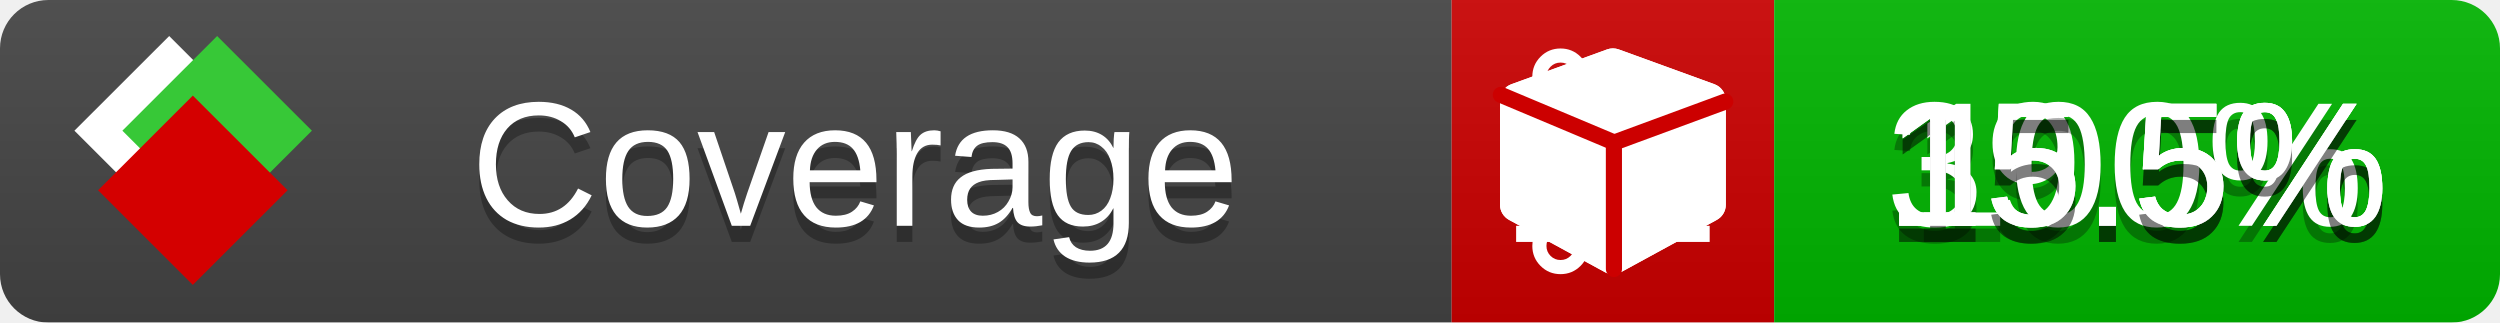
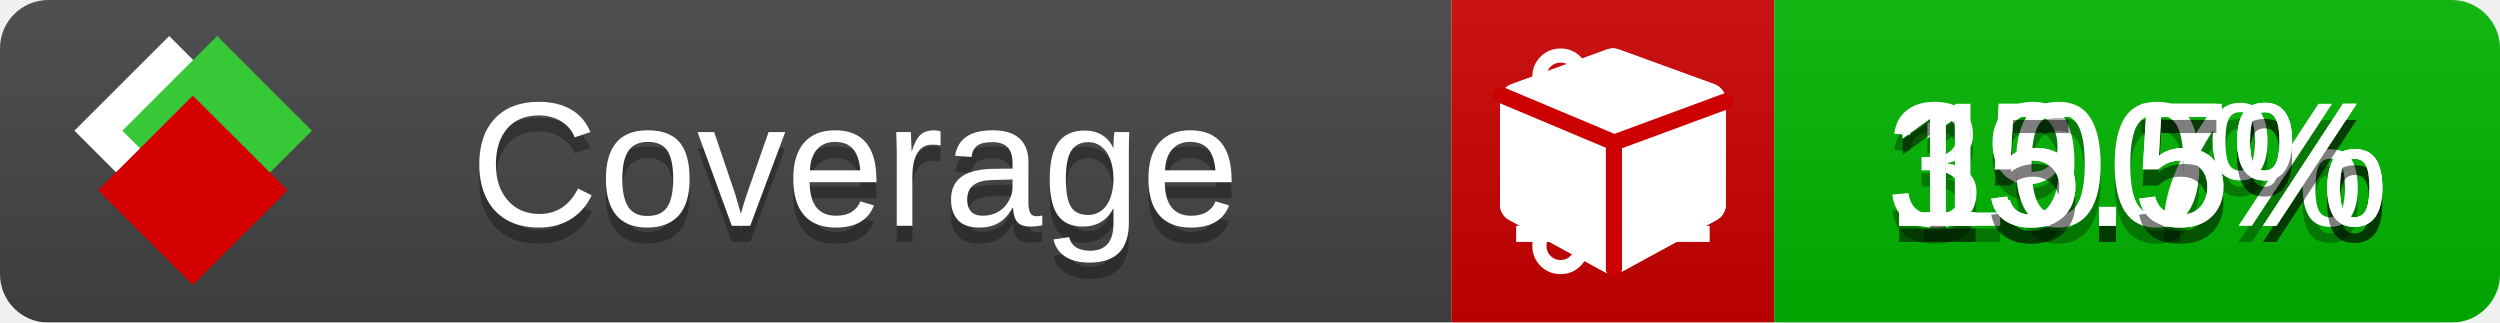
<svg xmlns="http://www.w3.org/2000/svg" xmlns:xlink="http://www.w3.org/1999/xlink" width="155" height="20">
  <style type="text/css">
          
            @keyframes fade1 {
                0% { visibility: visible; opacity: 1; }
               23% { visibility: visible; opacity: 1; }
               25% { visibility: hidden; opacity: 0; }
               48% { visibility: hidden; opacity: 0; }
               50% { visibility: hidden; opacity: 0; }
               73% { visibility: hidden; opacity: 0; }
               75% { visibility: hidden; opacity: 0; }
               98% { visibility: hidden; opacity: 0; }
              100% { visibility: visible; opacity: 1; }
            }
            @keyframes fade2 {
                0% { visibility: hidden; opacity: 0; }
               23% { visibility: hidden; opacity: 0; }
               25% { visibility: visible; opacity: 1; }
               48% { visibility: visible; opacity: 1; }
               50% { visibility: hidden; opacity: 0; }
               73% { visibility: hidden; opacity: 0; }
               75% { visibility: hidden; opacity: 0; }
               98% { visibility: hidden; opacity: 0; }
              100% { visibility: hidden; opacity: 0; }
            }
            @keyframes fade3 {
                0% { visibility: hidden; opacity: 0; }
               23% { visibility: hidden; opacity: 0; }
               25% { visibility: hidden; opacity: 0; }
               48% { visibility: hidden; opacity: 0; }
               50% { visibility: visible; opacity: 1; }
               73% { visibility: visible; opacity: 1; }
               75% { visibility: hidden; opacity: 0; }
               98% { visibility: hidden; opacity: 0; }
              100% { visibility: hidden; opacity: 0; }
            }
            @keyframes fade4 {
                0% { visibility: hidden; opacity: 0; }
               23% { visibility: hidden; opacity: 0; }
               25% { visibility: hidden; opacity: 0; }
               48% { visibility: hidden; opacity: 0; }
               50% { visibility: hidden; opacity: 0; }
               73% { visibility: hidden; opacity: 0; }
               75% { visibility: visible; opacity: 1; }
               98% { visibility: visible; opacity: 1; }
              100% { visibility: hidden; opacity: 0; }
            }
            .linecoverage {
                animation-duration: 15s;
                animation-name: fade1;
                animation-iteration-count: infinite;
            }
            .branchcoverage {
                animation-duration: 15s;
                animation-name: fade2;
                animation-iteration-count: infinite;
            }
            .methodcoverage {
                animation-duration: 15s;
                animation-name: fade3;
                animation-iteration-count: infinite;
            }
            .fullmethodcoverage {
                animation-duration: 15s;
                animation-name: fade4;
                animation-iteration-count: infinite;
            }
          
    </style>
  <defs>
    <linearGradient id="gradient" x2="0" y2="100%">
      <stop offset="0" stop-color="#bbb" stop-opacity=".1" />
      <stop offset="1" stop-opacity=".1" />
    </linearGradient>
    <linearGradient id="c">
      <stop offset="0" stop-color="#d40000" />
      <stop offset="1" stop-color="#ff2a2a" />
    </linearGradient>
    <linearGradient id="a">
      <stop offset="0" stop-color="#e0e0de" />
      <stop offset="1" stop-color="#fff" />
    </linearGradient>
    <linearGradient id="b">
      <stop offset="0" stop-color="#37c837" />
      <stop offset="1" stop-color="#217821" />
    </linearGradient>
    <linearGradient xlink:href="#a" id="e" x1="106.44" x2="69.96" y1="-11.96" y2="-46.84" gradientTransform="matrix(-.8426 -.00045 -.00045 -.8426 -94.27 -75.82)" gradientUnits="userSpaceOnUse" />
    <linearGradient xlink:href="#b" id="f" x1="56.19" x2="77.97" y1="-23.45" y2="10.62" gradientTransform="matrix(.8426 .00045 .00045 .8426 94.27 75.82)" gradientUnits="userSpaceOnUse" />
    <linearGradient xlink:href="#c" id="g" x1="79.98" x2="132.9" y1="10.79" y2="10.79" gradientTransform="matrix(.8426 .00045 .00045 .8426 94.27 75.82)" gradientUnits="userSpaceOnUse" />
    <mask id="mask">
      <rect width="155" height="20" rx="3" fill="#fff" />
    </mask>
    <g id="icon" transform="matrix(.04486 0 0 .04481 -.48 -.63)">
      <rect width="52.92" height="52.92" x="-109.72" y="-27.13" fill="url(#e)" transform="rotate(-135)" />
      <rect width="52.92" height="52.92" x="70.19" y="-39.18" fill="url(#f)" transform="rotate(45)" />
      <rect width="52.92" height="52.92" x="80.05" y="-15.74" fill="url(#g)" transform="rotate(45)" />
    </g>
  </defs>
  <g mask="url(#mask)">
    <rect x="0" y="0" width="90" height="20" fill="#444" />
    <rect x="90" y="0" width="20" height="20" fill="#c00" />
    <rect x="110" y="0" width="45" height="20" fill="#00B600" />
    <rect x="0" y="0" width="155" height="20" fill="url(#gradient)" />
  </g>
  <g>
    <path class="linecoverage" stroke="#fff" d="M94 6.5 h12 M94 10.5 h12 M94 14.5 h12" />
    <path class="branchcoverage" fill="#fff" d="m 97.628,15.247 q 0,-0.364 -0.255,-0.619 -0.255,-0.255 -0.619,-0.255 -0.364,0 -0.619,0.255 -0.255,0.255 -0.255,0.619 0,0.364 0.255,0.619 0.255,0.255 0.619,0.255 0.364,0 0.619,-0.255 0.255,-0.255 0.255,-0.619 z m 0,-10.493 q 0,-0.364 -0.255,-0.619 -0.255,-0.255 -0.619,-0.255 -0.364,0 -0.619,0.255 -0.255,0.255 -0.255,0.619 0,0.364 0.255,0.619 0.255,0.255 0.619,0.255 0.364,0 0.619,-0.255 0.255,-0.255 0.255,-0.619 z m 5.83,1.166 q 0,-0.364 -0.255,-0.619 -0.255,-0.255 -0.619,-0.255 -0.364,0 -0.619,0.255 -0.255,0.255 -0.255,0.619 0,0.364 0.255,0.619 0.255,0.255 0.619,0.255 0.364,0 0.619,-0.255 0.255,-0.255 0.255,-0.619 z m 0.874,0 q 0,0.474 -0.237,0.879 -0.237,0.405 -0.638,0.633 -0.018,2.614 -2.059,3.771 -0.619,0.346 -1.849,0.738 -1.166,0.364 -1.544,0.647 -0.378,0.282 -0.378,0.911 l 0,0.237 q 0.401,0.228 0.638,0.633 0.237,0.405 0.237,0.879 0,0.729 -0.51,1.239 -0.51,0.51 -1.239,0.51 -0.729,0 -1.239,-0.51 -0.51,-0.51 -0.51,-1.239 0,-0.474 0.237,-0.879 0.237,-0.405 0.638,-0.633 l 0,-7.469 q -0.401,-0.228 -0.638,-0.633 -0.237,-0.405 -0.237,-0.879 0,-0.729 0.51,-1.239 0.51,-0.51 1.239,-0.51 0.729,0 1.239,0.51 0.51,0.51 0.51,1.239 0,0.474 -0.237,0.879 -0.237,0.405 -0.638,0.633 l 0,4.527 q 0.492,-0.237 1.403,-0.519 0.501,-0.155 0.797,-0.269 0.296,-0.114 0.642,-0.282 0.346,-0.169 0.537,-0.36 0.191,-0.191 0.369,-0.465 0.178,-0.273 0.255,-0.633 0.077,-0.36 0.077,-0.833 -0.401,-0.228 -0.638,-0.633 -0.237,-0.405 -0.237,-0.879 0,-0.729 0.51,-1.239 0.51,-0.51 1.239,-0.51 0.729,0 1.239,0.51 0.51,0.51 0.51,1.239 z" />
    <path class="methodcoverage" fill="#fff" d="m 100.538,15.629 5.385,-2.936 v -5.351 l -5.385,1.96 z M 100,8.351 105.873,6.214 100,4.077 94.127,6.214 Z m 7,-2.12 v 6.462 q 0,0.294 -0.151,0.547 -0.151,0.252 -0.412,0.395 l -5.923,3.231 q -0.236,0.135 -0.513,0.135 -0.278,0 -0.513,-0.135 l -5.923,-3.231 Q 93.303,13.492 93.151,13.239 93,12.987 93,12.692 v -6.462 q 0,-0.337 0.194,-0.614 0.194,-0.278 0.513,-0.395 l 5.923,-2.154 q 0.185,-0.067 0.37,-0.067 0.185,0 0.37,0.067 l 5.923,2.154 q 0.32,0.118 0.513,0.395 Q 107,5.894 107,6.231 Z" />
    <path class="fullmethodcoverage" fill="#fff" d="m 107,6.231 v 6.462 c 0,0.196 -0.051,0.379 -0.151,0.547 -0.101,0.168 -0.238,0.3 -0.412,0.395 l -5.923,3.231 c -0.157,0.09 -0.328,0.135 -0.513,0.135 -0.185,0 -0.356,-0.045 -0.513,-0.135 l -5.923,-3.231 C 93.39,13.539 93.252,13.407 93.151,13.239 93.05,13.071 93,12.889 93,12.692 v -6.462 c 0,-0.224 0.065,-0.429 0.194,-0.614 0.129,-0.185 0.3,-0.317 0.513,-0.395 l 5.923,-2.154 c 0.123,-0.045 0.247,-0.067 0.37,-0.067 0.123,0 0.247,0.022 0.37,0.067 l 5.923,2.154 c 0.213,0.079 0.384,0.21 0.513,0.395 0.129,0.185 0.194,0.39 0.194,0.614 z" />
    <path class="fullmethodcoverage" style="fill:none;stroke:#cc0000;stroke-width:1;stroke-linecap:round;stroke-dasharray:none;stroke-opacity:1" d="m 100.064,16.677 -0.002,-7.833 6.906,-2.547" />
    <path class="fullmethodcoverage" style="fill:none;stroke:#cc0000;stroke-width:1;stroke-linecap:round;stroke-dasharray:none;stroke-opacity:1" d="M 99.914,8.765 93.052,5.882" />
  </g>
  <g fill="#fff" text-anchor="middle" font-family="Verdana,Arial,Geneva,sans-serif" font-size="11">
    <a xlink:href="https://github.com/danielpalme/ReportGenerator" target="_top">
      <use xlink:href="#icon" transform="translate(3,1) scale(3.5)" />
    </a>
    <text x="53" y="15" fill="#010101" fill-opacity=".3">Coverage</text>
    <text x="53" y="14" fill="#fff">Coverage</text>
-     <text class="linecoverage" x="132.5" y="15" fill="#010101" fill-opacity=".3">39.5%</text>
-     <text class="linecoverage" x="132.5" y="14">39.5%</text>
+     <text class="linecoverage" x="132.5" y="15" fill="#010101" fill-opacity=".3">39.7%</text>
+     <text class="linecoverage" x="132.5" y="14">39.7%</text>
    <text class="branchcoverage" x="132.5" y="15" fill="#010101" fill-opacity=".3">100%</text>
    <text class="branchcoverage" x="132.5" y="14">100%</text>
    <text class="methodcoverage" x="132.5" y="15" fill="#010101" fill-opacity=".3">15.5%</text>
    <text class="methodcoverage" x="132.5" y="14">15.5%</text>
    <text class="fullmethodcoverage" x="132.5" y="15" fill="#010101" fill-opacity=".3">15.5%</text>
    <text class="fullmethodcoverage" x="132.5" y="14">15.5%</text>
  </g>
  <g>
    <rect class="linecoverage" x="90" y="0" width="65" height="20" fill-opacity="0" />
    <rect class="branchcoverage" x="90" y="0" width="65" height="20" fill-opacity="0" />
    <rect class="methodcoverage" x="90" y="0" width="65" height="20" fill-opacity="0" />
    <rect class="fullmethodcoverage" x="90" y="0" width="65" height="20" fill-opacity="0" />
  </g>
</svg>
